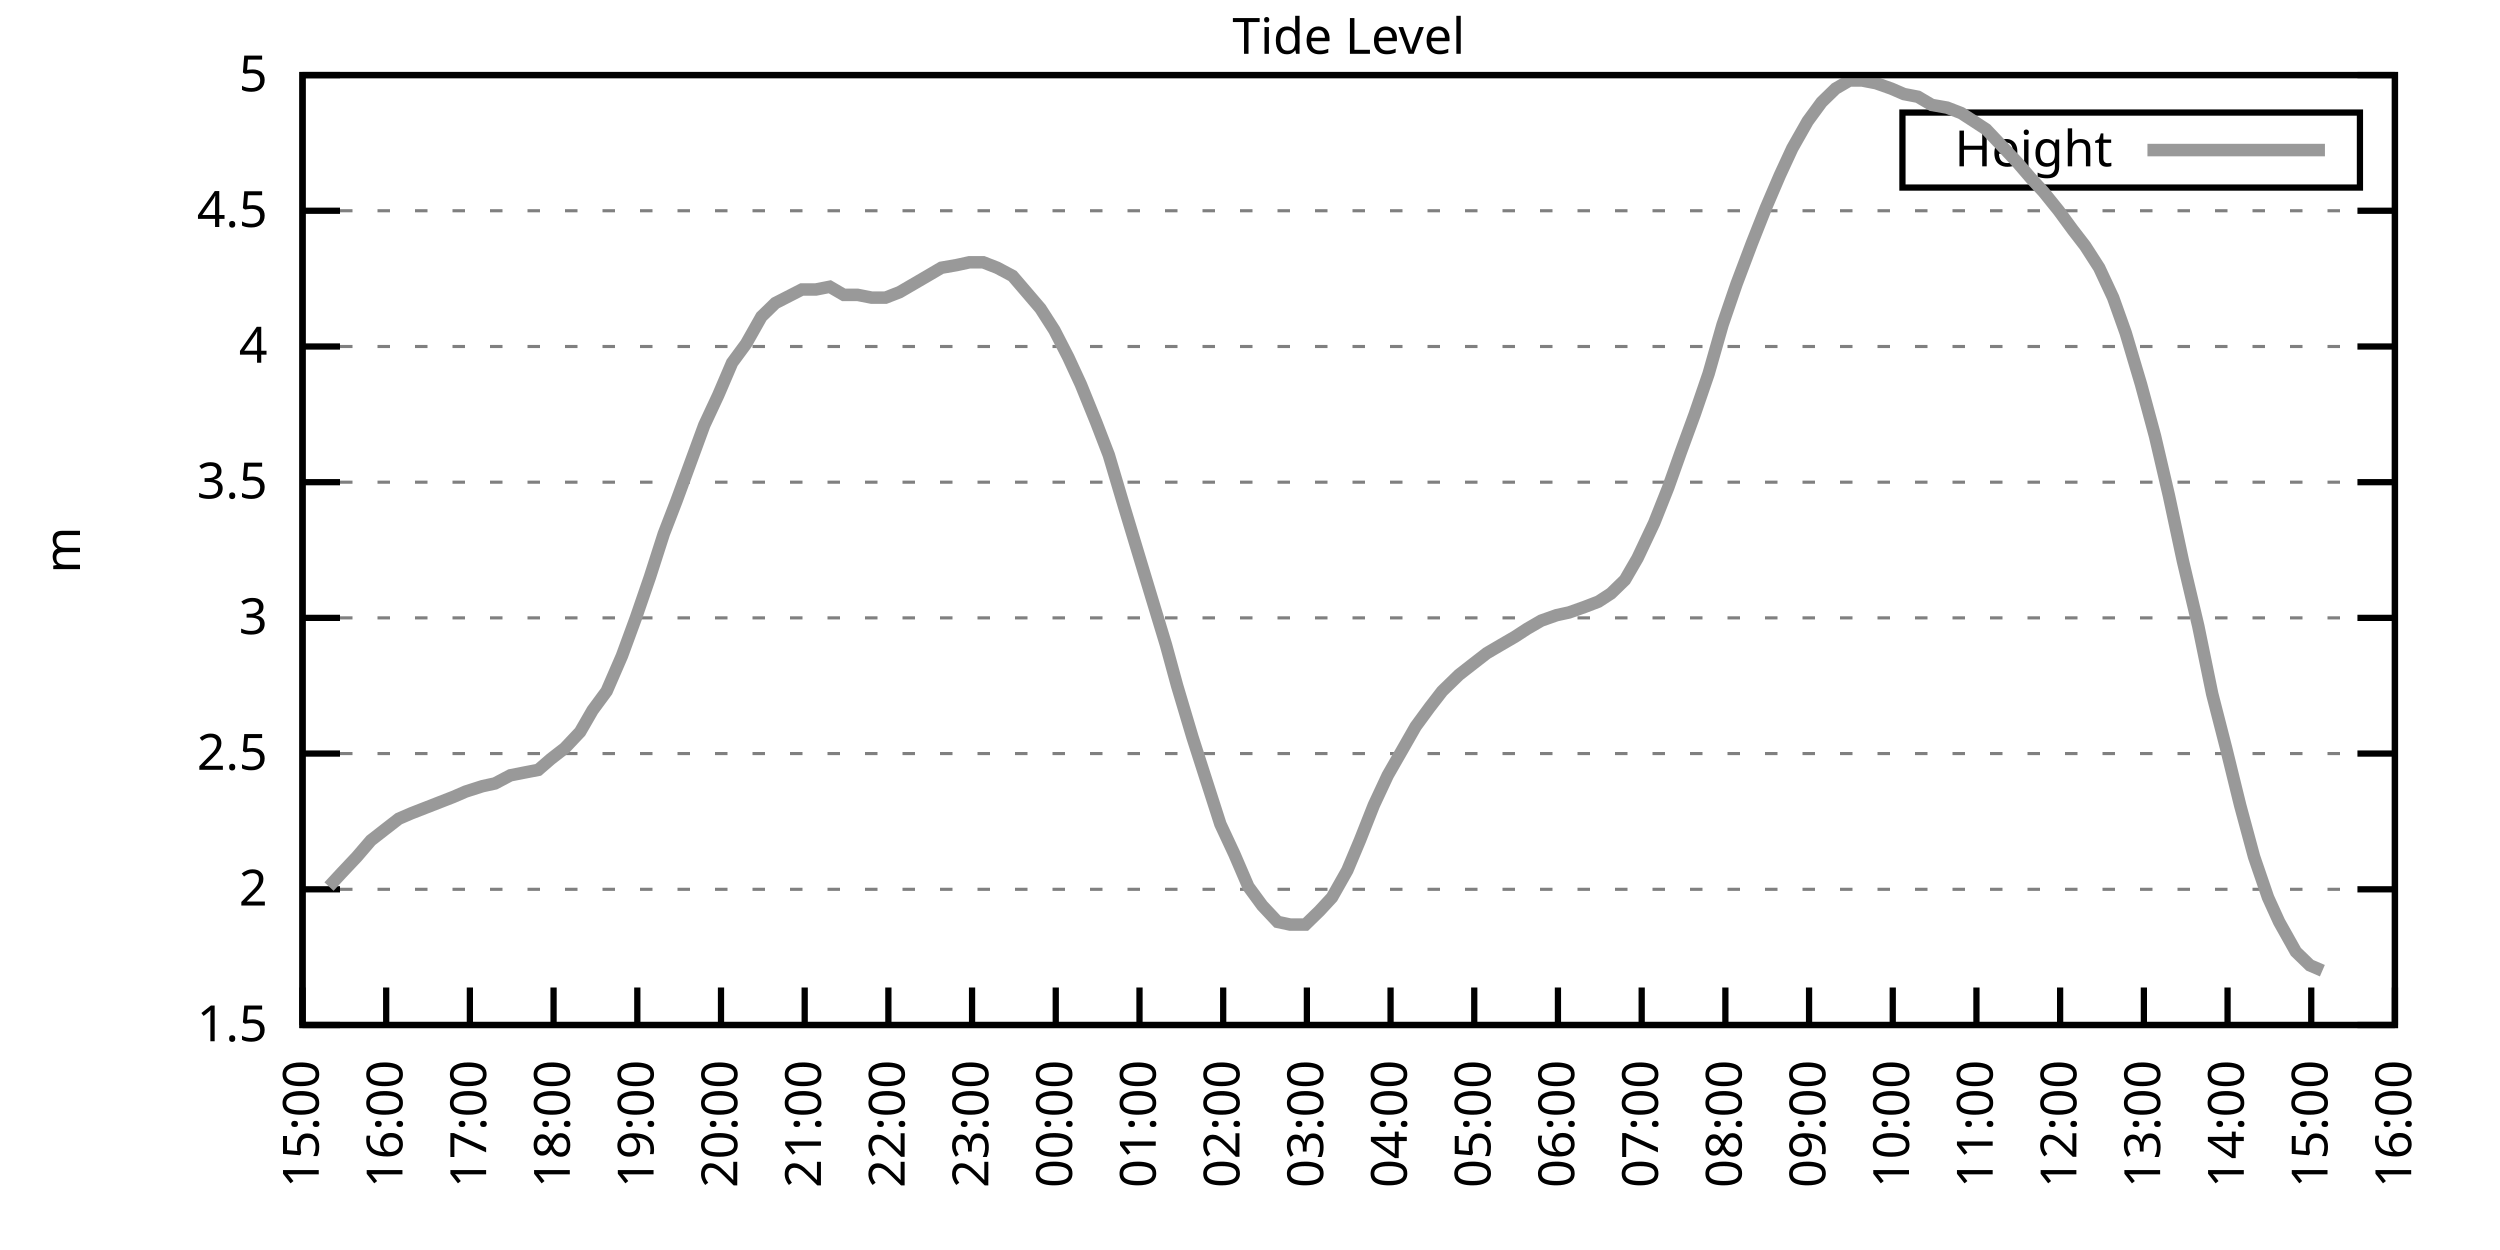
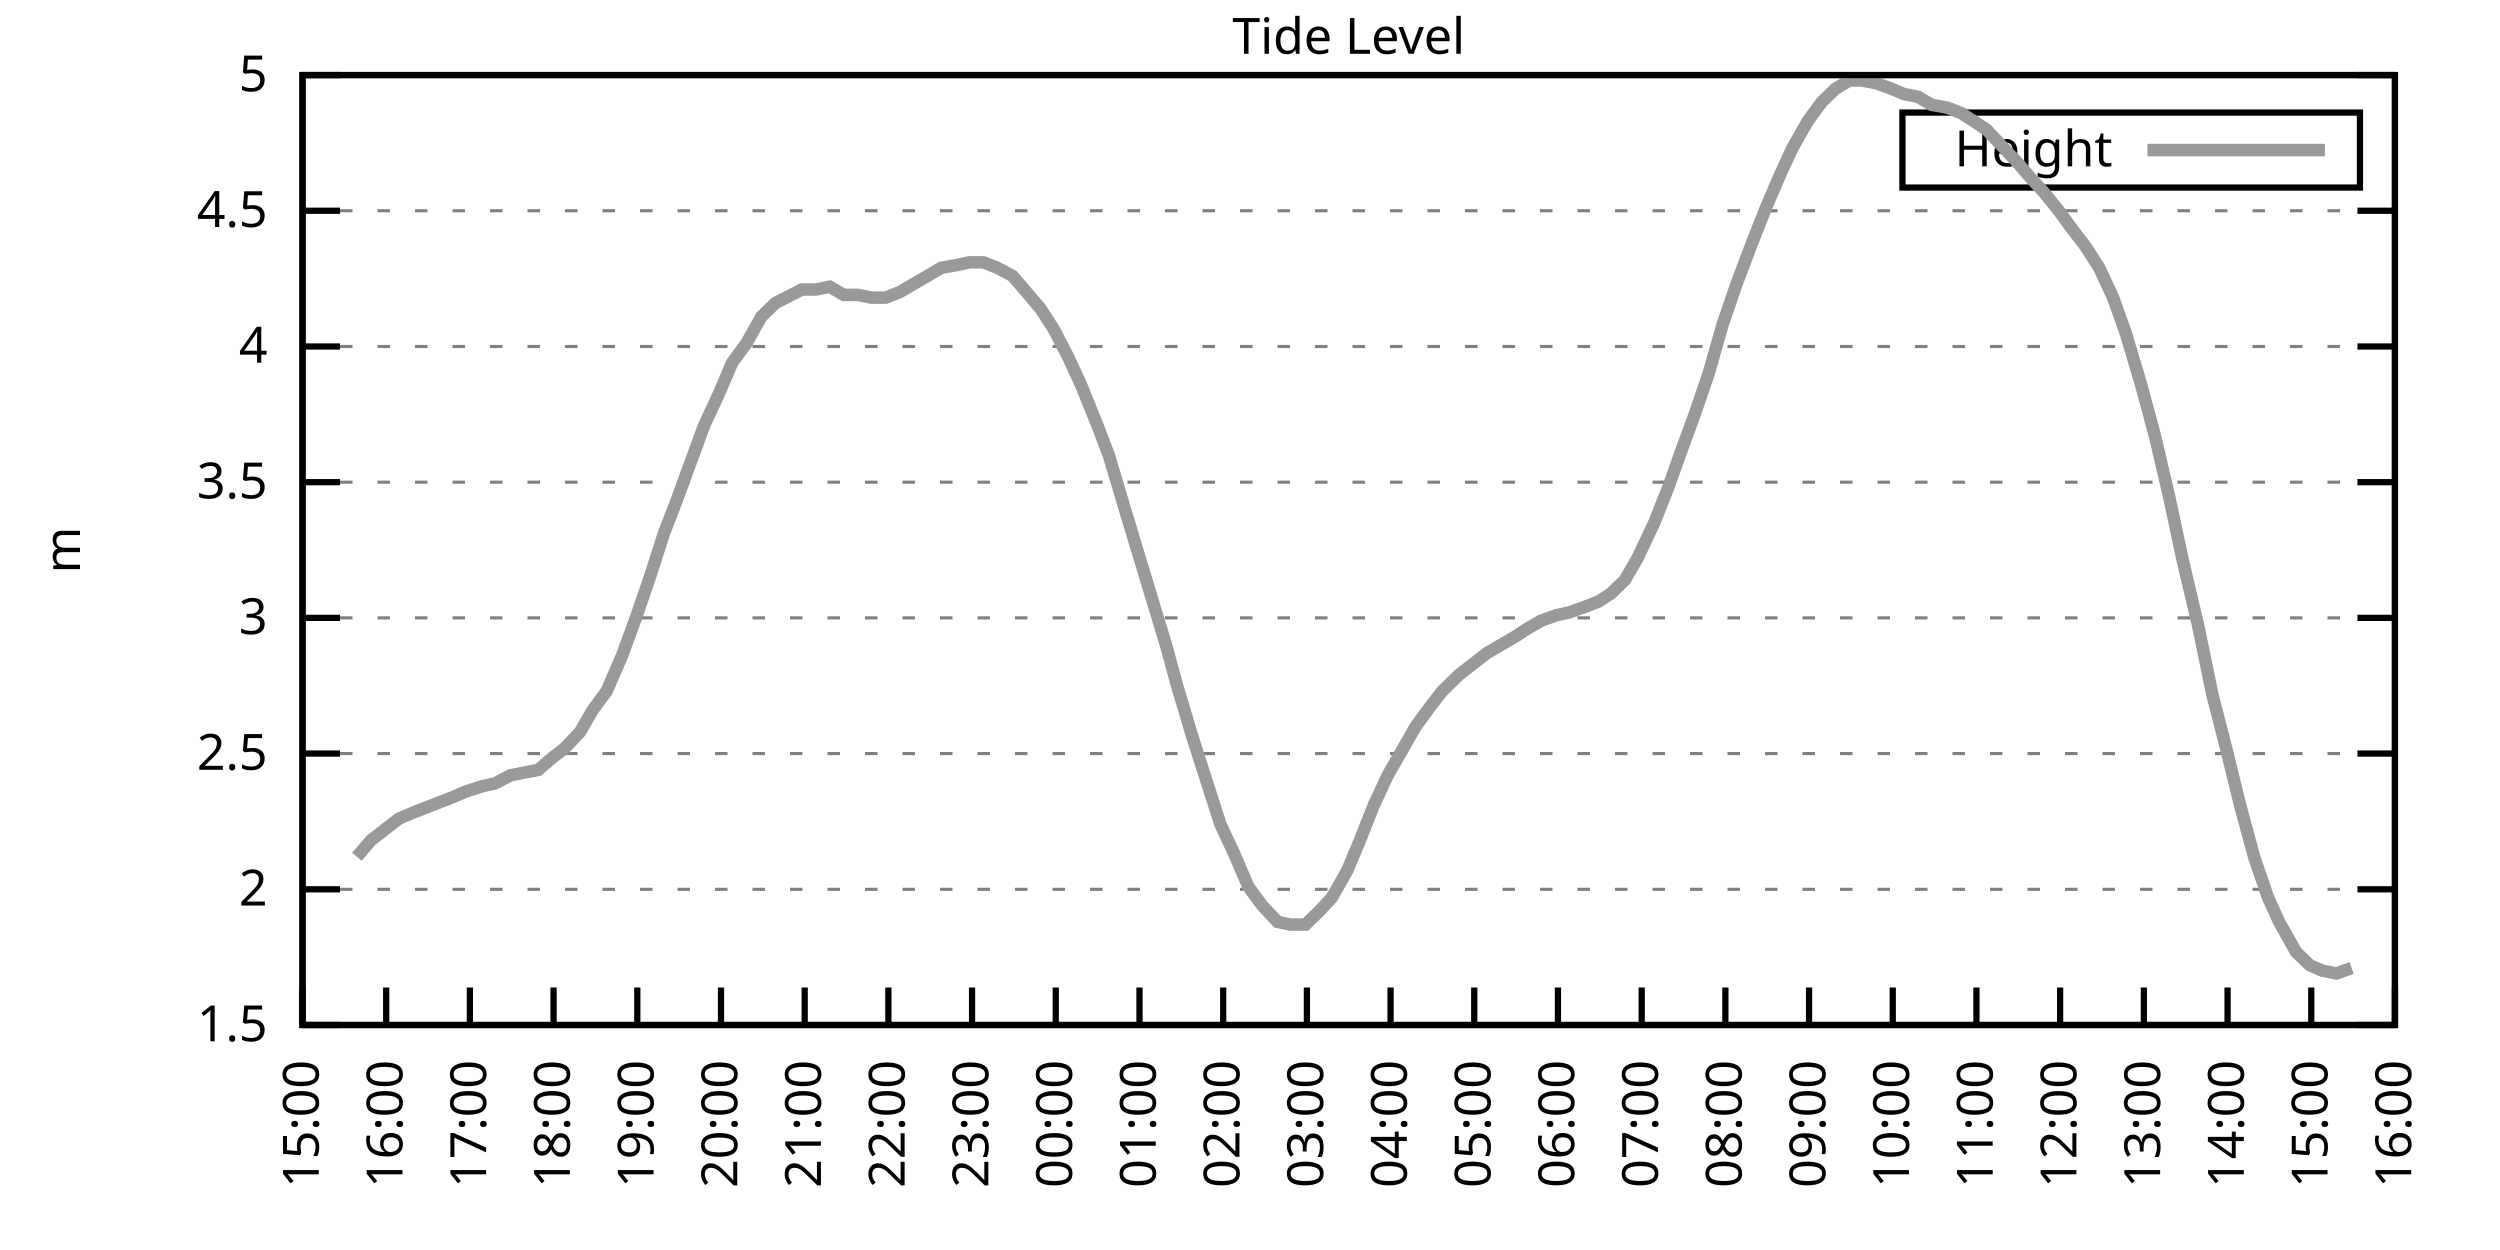
<svg xmlns="http://www.w3.org/2000/svg" xmlns:xlink="http://www.w3.org/1999/xlink" width="400" height="200" viewBox="0 0 400 200">
  <g id="gnuplot_canvas">
    <rect x="0" y="0" width="400" height="200" fill="none" />
    <defs>
      <circle id="gpDot" r="0.5" stroke-width="0.5" stroke="currentColor" />
      <path id="gpPt0" stroke-width="0.333" stroke="currentColor" d="M-1,0 h2 M0,-1 v2" />
      <path id="gpPt1" stroke-width="0.333" stroke="currentColor" d="M-1,-1 L1,1 M1,-1 L-1,1" />
      <path id="gpPt2" stroke-width="0.333" stroke="currentColor" d="M-1,0 L1,0 M0,-1 L0,1 M-1,-1 L1,1 M-1,1 L1,-1" />
      <rect id="gpPt3" stroke-width="0.333" stroke="currentColor" x="-1" y="-1" width="2" height="2" />
      <rect id="gpPt4" stroke-width="0.333" stroke="currentColor" fill="currentColor" x="-1" y="-1" width="2" height="2" />
      <circle id="gpPt5" stroke-width="0.333" stroke="currentColor" cx="0" cy="0" r="1" />
      <use xlink:href="#gpPt5" id="gpPt6" fill="currentColor" stroke="none" />
      <path id="gpPt7" stroke-width="0.333" stroke="currentColor" d="M0,-1.33 L-1.33,0.67 L1.33,0.67 z" />
      <use xlink:href="#gpPt7" id="gpPt8" fill="currentColor" stroke="none" />
      <use xlink:href="#gpPt7" id="gpPt9" stroke="currentColor" transform="rotate(180)" />
      <use xlink:href="#gpPt9" id="gpPt10" fill="currentColor" stroke="none" />
      <use xlink:href="#gpPt3" id="gpPt11" stroke="currentColor" transform="rotate(45)" />
      <use xlink:href="#gpPt11" id="gpPt12" fill="currentColor" stroke="none" />
      <path id="gpPt13" stroke-width="0.333" stroke="currentColor" d="M0,1.330 L1.265,0.411 L0.782,-1.067 L-0.782,-1.076 L-1.265,0.411 z" />
      <use xlink:href="#gpPt13" id="gpPt14" fill="currentColor" stroke="none" />
      <filter id="textbox" filterUnits="objectBoundingBox" x="0" y="0" height="1" width="1">
        <feFlood flood-color="white" flood-opacity="1" result="bgnd" />
        <feComposite in="SourceGraphic" in2="bgnd" operator="atop" />
      </filter>
      <filter id="greybox" filterUnits="objectBoundingBox" x="0" y="0" height="1" width="1">
        <feFlood flood-color="lightgrey" flood-opacity="1" result="grey" />
        <feComposite in="SourceGraphic" in2="grey" operator="atop" />
      </filter>
    </defs>
    <g fill="none" color="white" stroke="currentColor" stroke-width="1.00" stroke-linecap="butt" stroke-linejoin="miter">
</g>
    <g fill="none" color="black" stroke="currentColor" stroke-width="1.00" stroke-linecap="butt" stroke-linejoin="miter">
      <g stroke="none" shape-rendering="crispEdges">
        <polygon fill="rgb(255, 255, 255)" points="48.40,164.00 383.18,164.00 383.18,12.02 48.40,12.02 " />
      </g>
    </g>
    <g fill="none" color="black" stroke="currentColor" stroke-width="1.00" stroke-linecap="butt" stroke-linejoin="miter">
</g>
    <g fill="none" color="black" stroke="black" stroke-width="0.50" stroke-linecap="butt" stroke-linejoin="miter">
</g>
    <g fill="none" color="gray" stroke="currentColor" stroke-width="0.50" stroke-linecap="butt" stroke-linejoin="miter">
      <path stroke="gray" stroke-dasharray="2,4" class="gridline" d="M48.40,164.00 L383.19,164.00  " />
    </g>
    <g fill="none" color="gray" stroke="gray" stroke-width="1.00" stroke-linecap="butt" stroke-linejoin="miter">
</g>
    <g fill="none" color="black" stroke="currentColor" stroke-width="1.00" stroke-linecap="butt" stroke-linejoin="miter">
      <path stroke="black" d="M48.40,164.00 L54.40,164.00 M383.19,164.00 L377.19,164.00  " />
      <g transform="translate(42.80,166.60)" stroke="none" fill="black" font-family="Sans" font-size="8.00" text-anchor="end">
        <text>
          <tspan font-family="Sans"> 1.5</tspan>
        </text>
      </g>
    </g>
    <g fill="none" color="black" stroke="currentColor" stroke-width="1.00" stroke-linecap="butt" stroke-linejoin="miter">
</g>
    <g fill="none" color="black" stroke="black" stroke-width="0.50" stroke-linecap="butt" stroke-linejoin="miter">
</g>
    <g fill="none" color="gray" stroke="currentColor" stroke-width="0.50" stroke-linecap="butt" stroke-linejoin="miter">
      <path stroke="gray" stroke-dasharray="2,4" class="gridline" d="M48.40,142.29 L383.19,142.29  " />
    </g>
    <g fill="none" color="gray" stroke="gray" stroke-width="1.00" stroke-linecap="butt" stroke-linejoin="miter">
</g>
    <g fill="none" color="black" stroke="currentColor" stroke-width="1.00" stroke-linecap="butt" stroke-linejoin="miter">
      <path stroke="black" d="M48.40,142.29 L54.40,142.29 M383.19,142.29 L377.19,142.29  " />
      <g transform="translate(42.80,144.89)" stroke="none" fill="black" font-family="Sans" font-size="8.00" text-anchor="end">
        <text>
          <tspan font-family="Sans"> 2</tspan>
        </text>
      </g>
    </g>
    <g fill="none" color="black" stroke="currentColor" stroke-width="1.00" stroke-linecap="butt" stroke-linejoin="miter">
</g>
    <g fill="none" color="black" stroke="black" stroke-width="0.50" stroke-linecap="butt" stroke-linejoin="miter">
</g>
    <g fill="none" color="gray" stroke="currentColor" stroke-width="0.50" stroke-linecap="butt" stroke-linejoin="miter">
      <path stroke="gray" stroke-dasharray="2,4" class="gridline" d="M48.40,120.57 L383.19,120.57  " />
    </g>
    <g fill="none" color="gray" stroke="gray" stroke-width="1.00" stroke-linecap="butt" stroke-linejoin="miter">
</g>
    <g fill="none" color="black" stroke="currentColor" stroke-width="1.00" stroke-linecap="butt" stroke-linejoin="miter">
      <path stroke="black" d="M48.40,120.57 L54.40,120.57 M383.19,120.57 L377.19,120.57  " />
      <g transform="translate(42.80,123.17)" stroke="none" fill="black" font-family="Sans" font-size="8.00" text-anchor="end">
        <text>
          <tspan font-family="Sans"> 2.5</tspan>
        </text>
      </g>
    </g>
    <g fill="none" color="black" stroke="currentColor" stroke-width="1.00" stroke-linecap="butt" stroke-linejoin="miter">
</g>
    <g fill="none" color="black" stroke="black" stroke-width="0.50" stroke-linecap="butt" stroke-linejoin="miter">
</g>
    <g fill="none" color="gray" stroke="currentColor" stroke-width="0.50" stroke-linecap="butt" stroke-linejoin="miter">
      <path stroke="gray" stroke-dasharray="2,4" class="gridline" d="M48.40,98.86 L383.19,98.86  " />
    </g>
    <g fill="none" color="gray" stroke="gray" stroke-width="1.00" stroke-linecap="butt" stroke-linejoin="miter">
</g>
    <g fill="none" color="black" stroke="currentColor" stroke-width="1.00" stroke-linecap="butt" stroke-linejoin="miter">
      <path stroke="black" d="M48.40,98.86 L54.40,98.86 M383.19,98.86 L377.19,98.86  " />
      <g transform="translate(42.80,101.46)" stroke="none" fill="black" font-family="Sans" font-size="8.00" text-anchor="end">
        <text>
          <tspan font-family="Sans"> 3</tspan>
        </text>
      </g>
    </g>
    <g fill="none" color="black" stroke="currentColor" stroke-width="1.00" stroke-linecap="butt" stroke-linejoin="miter">
</g>
    <g fill="none" color="black" stroke="black" stroke-width="0.50" stroke-linecap="butt" stroke-linejoin="miter">
</g>
    <g fill="none" color="gray" stroke="currentColor" stroke-width="0.50" stroke-linecap="butt" stroke-linejoin="miter">
      <path stroke="gray" stroke-dasharray="2,4" class="gridline" d="M48.40,77.15 L383.19,77.15  " />
    </g>
    <g fill="none" color="gray" stroke="gray" stroke-width="1.00" stroke-linecap="butt" stroke-linejoin="miter">
</g>
    <g fill="none" color="black" stroke="currentColor" stroke-width="1.00" stroke-linecap="butt" stroke-linejoin="miter">
      <path stroke="black" d="M48.40,77.15 L54.40,77.15 M383.19,77.15 L377.19,77.15  " />
      <g transform="translate(42.80,79.75)" stroke="none" fill="black" font-family="Sans" font-size="8.00" text-anchor="end">
        <text>
          <tspan font-family="Sans"> 3.5</tspan>
        </text>
      </g>
    </g>
    <g fill="none" color="black" stroke="currentColor" stroke-width="1.00" stroke-linecap="butt" stroke-linejoin="miter">
</g>
    <g fill="none" color="black" stroke="black" stroke-width="0.50" stroke-linecap="butt" stroke-linejoin="miter">
</g>
    <g fill="none" color="gray" stroke="currentColor" stroke-width="0.50" stroke-linecap="butt" stroke-linejoin="miter">
      <path stroke="gray" stroke-dasharray="2,4" class="gridline" d="M48.40,55.44 L383.19,55.44  " />
    </g>
    <g fill="none" color="gray" stroke="gray" stroke-width="1.00" stroke-linecap="butt" stroke-linejoin="miter">
</g>
    <g fill="none" color="black" stroke="currentColor" stroke-width="1.00" stroke-linecap="butt" stroke-linejoin="miter">
      <path stroke="black" d="M48.40,55.44 L54.40,55.44 M383.19,55.44 L377.19,55.44  " />
      <g transform="translate(42.80,58.04)" stroke="none" fill="black" font-family="Sans" font-size="8.00" text-anchor="end">
        <text>
          <tspan font-family="Sans"> 4</tspan>
        </text>
      </g>
    </g>
    <g fill="none" color="black" stroke="currentColor" stroke-width="1.00" stroke-linecap="butt" stroke-linejoin="miter">
</g>
    <g fill="none" color="black" stroke="black" stroke-width="0.50" stroke-linecap="butt" stroke-linejoin="miter">
</g>
    <g fill="none" color="gray" stroke="currentColor" stroke-width="0.50" stroke-linecap="butt" stroke-linejoin="miter">
      <path stroke="gray" stroke-dasharray="2,4" class="gridline" d="M48.40,33.72 L383.19,33.72  " />
    </g>
    <g fill="none" color="gray" stroke="gray" stroke-width="1.00" stroke-linecap="butt" stroke-linejoin="miter">
</g>
    <g fill="none" color="black" stroke="currentColor" stroke-width="1.00" stroke-linecap="butt" stroke-linejoin="miter">
      <path stroke="black" d="M48.40,33.72 L54.40,33.72 M383.19,33.72 L377.19,33.72  " />
      <g transform="translate(42.80,36.32)" stroke="none" fill="black" font-family="Sans" font-size="8.00" text-anchor="end">
        <text>
          <tspan font-family="Sans"> 4.5</tspan>
        </text>
      </g>
    </g>
    <g fill="none" color="black" stroke="currentColor" stroke-width="1.00" stroke-linecap="butt" stroke-linejoin="miter">
</g>
    <g fill="none" color="black" stroke="black" stroke-width="0.50" stroke-linecap="butt" stroke-linejoin="miter">
</g>
    <g fill="none" color="gray" stroke="currentColor" stroke-width="0.50" stroke-linecap="butt" stroke-linejoin="miter">
      <path stroke="gray" stroke-dasharray="2,4" class="gridline" d="M48.40,12.01 L383.19,12.01  " />
    </g>
    <g fill="none" color="gray" stroke="gray" stroke-width="1.00" stroke-linecap="butt" stroke-linejoin="miter">
</g>
    <g fill="none" color="black" stroke="currentColor" stroke-width="1.00" stroke-linecap="butt" stroke-linejoin="miter">
      <path stroke="black" d="M48.40,12.01 L54.40,12.01 M383.19,12.01 L377.19,12.01  " />
      <g transform="translate(42.80,14.61)" stroke="none" fill="black" font-family="Sans" font-size="8.00" text-anchor="end">
        <text>
          <tspan font-family="Sans"> 5</tspan>
        </text>
      </g>
    </g>
    <g fill="none" color="black" stroke="currentColor" stroke-width="1.00" stroke-linecap="butt" stroke-linejoin="miter">
      <path stroke="black" d="M48.40,164.00 L48.40,158.00  " />
      <g transform="translate(51.00,169.60) rotate(270.00)" stroke="none" fill="black" font-family="Sans" font-size="8.00" text-anchor="end">
        <text>
          <tspan font-family="Sans">15:00</tspan>
        </text>
      </g>
    </g>
    <g fill="none" color="black" stroke="currentColor" stroke-width="1.00" stroke-linecap="butt" stroke-linejoin="miter">
      <path stroke="black" d="M61.79,164.00 L61.79,158.00  " />
      <g transform="translate(64.39,169.60) rotate(270.00)" stroke="none" fill="black" font-family="Sans" font-size="8.00" text-anchor="end">
        <text>
          <tspan font-family="Sans">16:00</tspan>
        </text>
      </g>
    </g>
    <g fill="none" color="black" stroke="currentColor" stroke-width="1.00" stroke-linecap="butt" stroke-linejoin="miter">
      <path stroke="black" d="M75.18,164.00 L75.18,158.00  " />
      <g transform="translate(77.78,169.60) rotate(270.00)" stroke="none" fill="black" font-family="Sans" font-size="8.00" text-anchor="end">
        <text>
          <tspan font-family="Sans">17:00</tspan>
        </text>
      </g>
    </g>
    <g fill="none" color="black" stroke="currentColor" stroke-width="1.00" stroke-linecap="butt" stroke-linejoin="miter">
      <path stroke="black" d="M88.57,164.00 L88.57,158.00  " />
      <g transform="translate(91.17,169.60) rotate(270.00)" stroke="none" fill="black" font-family="Sans" font-size="8.00" text-anchor="end">
        <text>
          <tspan font-family="Sans">18:00</tspan>
        </text>
      </g>
    </g>
    <g fill="none" color="black" stroke="currentColor" stroke-width="1.00" stroke-linecap="butt" stroke-linejoin="miter">
      <path stroke="black" d="M101.97,164.00 L101.97,158.00  " />
      <g transform="translate(104.57,169.60) rotate(270.00)" stroke="none" fill="black" font-family="Sans" font-size="8.00" text-anchor="end">
        <text>
          <tspan font-family="Sans">19:00</tspan>
        </text>
      </g>
    </g>
    <g fill="none" color="black" stroke="currentColor" stroke-width="1.00" stroke-linecap="butt" stroke-linejoin="miter">
      <path stroke="black" d="M115.36,164.00 L115.36,158.00  " />
      <g transform="translate(117.96,169.60) rotate(270.00)" stroke="none" fill="black" font-family="Sans" font-size="8.00" text-anchor="end">
        <text>
          <tspan font-family="Sans">20:00</tspan>
        </text>
      </g>
    </g>
    <g fill="none" color="black" stroke="currentColor" stroke-width="1.00" stroke-linecap="butt" stroke-linejoin="miter">
      <path stroke="black" d="M128.75,164.00 L128.75,158.00  " />
      <g transform="translate(131.35,169.60) rotate(270.00)" stroke="none" fill="black" font-family="Sans" font-size="8.00" text-anchor="end">
        <text>
          <tspan font-family="Sans">21:00</tspan>
        </text>
      </g>
    </g>
    <g fill="none" color="black" stroke="currentColor" stroke-width="1.00" stroke-linecap="butt" stroke-linejoin="miter">
      <path stroke="black" d="M142.14,164.00 L142.14,158.00  " />
      <g transform="translate(144.74,169.60) rotate(270.00)" stroke="none" fill="black" font-family="Sans" font-size="8.00" text-anchor="end">
        <text>
          <tspan font-family="Sans">22:00</tspan>
        </text>
      </g>
    </g>
    <g fill="none" color="black" stroke="currentColor" stroke-width="1.00" stroke-linecap="butt" stroke-linejoin="miter">
      <path stroke="black" d="M155.53,164.00 L155.53,158.00  " />
      <g transform="translate(158.13,169.60) rotate(270.00)" stroke="none" fill="black" font-family="Sans" font-size="8.00" text-anchor="end">
        <text>
          <tspan font-family="Sans">23:00</tspan>
        </text>
      </g>
    </g>
    <g fill="none" color="black" stroke="currentColor" stroke-width="1.00" stroke-linecap="butt" stroke-linejoin="miter">
      <path stroke="black" d="M168.92,164.00 L168.92,158.00  " />
      <g transform="translate(171.52,169.60) rotate(270.00)" stroke="none" fill="black" font-family="Sans" font-size="8.00" text-anchor="end">
        <text>
          <tspan font-family="Sans">00:00</tspan>
        </text>
      </g>
    </g>
    <g fill="none" color="black" stroke="currentColor" stroke-width="1.00" stroke-linecap="butt" stroke-linejoin="miter">
      <path stroke="black" d="M182.32,164.00 L182.32,158.00  " />
      <g transform="translate(184.92,169.60) rotate(270.00)" stroke="none" fill="black" font-family="Sans" font-size="8.00" text-anchor="end">
        <text>
          <tspan font-family="Sans">01:00</tspan>
        </text>
      </g>
    </g>
    <g fill="none" color="black" stroke="currentColor" stroke-width="1.00" stroke-linecap="butt" stroke-linejoin="miter">
      <path stroke="black" d="M195.71,164.00 L195.71,158.00  " />
      <g transform="translate(198.31,169.60) rotate(270.00)" stroke="none" fill="black" font-family="Sans" font-size="8.00" text-anchor="end">
        <text>
          <tspan font-family="Sans">02:00</tspan>
        </text>
      </g>
    </g>
    <g fill="none" color="black" stroke="currentColor" stroke-width="1.00" stroke-linecap="butt" stroke-linejoin="miter">
      <path stroke="black" d="M209.10,164.00 L209.10,158.00  " />
      <g transform="translate(211.70,169.60) rotate(270.00)" stroke="none" fill="black" font-family="Sans" font-size="8.00" text-anchor="end">
        <text>
          <tspan font-family="Sans">03:00</tspan>
        </text>
      </g>
    </g>
    <g fill="none" color="black" stroke="currentColor" stroke-width="1.00" stroke-linecap="butt" stroke-linejoin="miter">
      <path stroke="black" d="M222.49,164.00 L222.49,158.00  " />
      <g transform="translate(225.09,169.60) rotate(270.00)" stroke="none" fill="black" font-family="Sans" font-size="8.00" text-anchor="end">
        <text>
          <tspan font-family="Sans">04:00</tspan>
        </text>
      </g>
    </g>
    <g fill="none" color="black" stroke="currentColor" stroke-width="1.00" stroke-linecap="butt" stroke-linejoin="miter">
      <path stroke="black" d="M235.88,164.00 L235.88,158.00  " />
      <g transform="translate(238.48,169.60) rotate(270.00)" stroke="none" fill="black" font-family="Sans" font-size="8.00" text-anchor="end">
        <text>
          <tspan font-family="Sans">05:00</tspan>
        </text>
      </g>
    </g>
    <g fill="none" color="black" stroke="currentColor" stroke-width="1.00" stroke-linecap="butt" stroke-linejoin="miter">
      <path stroke="black" d="M249.27,164.00 L249.27,158.00  " />
      <g transform="translate(251.87,169.60) rotate(270.00)" stroke="none" fill="black" font-family="Sans" font-size="8.00" text-anchor="end">
        <text>
          <tspan font-family="Sans">06:00</tspan>
        </text>
      </g>
    </g>
    <g fill="none" color="black" stroke="currentColor" stroke-width="1.00" stroke-linecap="butt" stroke-linejoin="miter">
      <path stroke="black" d="M262.67,164.00 L262.67,158.00  " />
      <g transform="translate(265.27,169.60) rotate(270.00)" stroke="none" fill="black" font-family="Sans" font-size="8.00" text-anchor="end">
        <text>
          <tspan font-family="Sans">07:00</tspan>
        </text>
      </g>
    </g>
    <g fill="none" color="black" stroke="currentColor" stroke-width="1.00" stroke-linecap="butt" stroke-linejoin="miter">
      <path stroke="black" d="M276.06,164.00 L276.06,158.00  " />
      <g transform="translate(278.66,169.60) rotate(270.00)" stroke="none" fill="black" font-family="Sans" font-size="8.00" text-anchor="end">
        <text>
          <tspan font-family="Sans">08:00</tspan>
        </text>
      </g>
    </g>
    <g fill="none" color="black" stroke="currentColor" stroke-width="1.00" stroke-linecap="butt" stroke-linejoin="miter">
      <path stroke="black" d="M289.45,164.00 L289.45,158.00  " />
      <g transform="translate(292.05,169.60) rotate(270.00)" stroke="none" fill="black" font-family="Sans" font-size="8.00" text-anchor="end">
        <text>
          <tspan font-family="Sans">09:00</tspan>
        </text>
      </g>
    </g>
    <g fill="none" color="black" stroke="currentColor" stroke-width="1.00" stroke-linecap="butt" stroke-linejoin="miter">
      <path stroke="black" d="M302.84,164.00 L302.84,158.00  " />
      <g transform="translate(305.44,169.60) rotate(270.00)" stroke="none" fill="black" font-family="Sans" font-size="8.00" text-anchor="end">
        <text>
          <tspan font-family="Sans">10:00</tspan>
        </text>
      </g>
    </g>
    <g fill="none" color="black" stroke="currentColor" stroke-width="1.00" stroke-linecap="butt" stroke-linejoin="miter">
      <path stroke="black" d="M316.23,164.00 L316.23,158.00  " />
      <g transform="translate(318.83,169.60) rotate(270.00)" stroke="none" fill="black" font-family="Sans" font-size="8.00" text-anchor="end">
        <text>
          <tspan font-family="Sans">11:00</tspan>
        </text>
      </g>
    </g>
    <g fill="none" color="black" stroke="currentColor" stroke-width="1.00" stroke-linecap="butt" stroke-linejoin="miter">
      <path stroke="black" d="M329.62,164.00 L329.62,158.00  " />
      <g transform="translate(332.22,169.60) rotate(270.00)" stroke="none" fill="black" font-family="Sans" font-size="8.00" text-anchor="end">
        <text>
          <tspan font-family="Sans">12:00</tspan>
        </text>
      </g>
    </g>
    <g fill="none" color="black" stroke="currentColor" stroke-width="1.00" stroke-linecap="butt" stroke-linejoin="miter">
      <path stroke="black" d="M343.02,164.00 L343.02,158.00  " />
      <g transform="translate(345.62,169.60) rotate(270.00)" stroke="none" fill="black" font-family="Sans" font-size="8.00" text-anchor="end">
        <text>
          <tspan font-family="Sans">13:00</tspan>
        </text>
      </g>
    </g>
    <g fill="none" color="black" stroke="currentColor" stroke-width="1.00" stroke-linecap="butt" stroke-linejoin="miter">
      <path stroke="black" d="M356.41,164.00 L356.41,158.00  " />
      <g transform="translate(359.01,169.60) rotate(270.00)" stroke="none" fill="black" font-family="Sans" font-size="8.00" text-anchor="end">
        <text>
          <tspan font-family="Sans">14:00</tspan>
        </text>
      </g>
    </g>
    <g fill="none" color="black" stroke="currentColor" stroke-width="1.00" stroke-linecap="butt" stroke-linejoin="miter">
      <path stroke="black" d="M369.80,164.00 L369.80,158.00  " />
      <g transform="translate(372.40,169.60) rotate(270.00)" stroke="none" fill="black" font-family="Sans" font-size="8.00" text-anchor="end">
        <text>
          <tspan font-family="Sans">15:00</tspan>
        </text>
      </g>
    </g>
    <g fill="none" color="black" stroke="currentColor" stroke-width="1.00" stroke-linecap="butt" stroke-linejoin="miter">
      <path stroke="black" d="M383.19,164.00 L383.19,158.00  " />
      <g transform="translate(385.79,169.60) rotate(270.00)" stroke="none" fill="black" font-family="Sans" font-size="8.00" text-anchor="end">
        <text>
          <tspan font-family="Sans">16:00</tspan>
        </text>
      </g>
    </g>
    <g fill="none" color="black" stroke="currentColor" stroke-width="1.00" stroke-linecap="butt" stroke-linejoin="miter">
</g>
    <g fill="none" color="black" stroke="currentColor" stroke-width="1.00" stroke-linecap="butt" stroke-linejoin="miter">
      <path stroke="black" d="M48.40,12.01 L48.40,164.00 L383.19,164.00 L383.19,12.01 L48.40,12.01 Z  " />
    </g>
    <g fill="none" color="black" stroke="currentColor" stroke-width="1.00" stroke-linecap="butt" stroke-linejoin="miter">
</g>
    <g fill="none" color="black" stroke="currentColor" stroke-width="1.00" stroke-linecap="butt" stroke-linejoin="miter">
      <path stroke="black" d="M304.39,30.01 L304.39,18.01 L377.59,18.01 L377.59,30.01 L304.39,30.01 Z  " />
    </g>
    <g id="Tide_level_plot_1">
      <g fill="none" color="white" stroke="black" stroke-width="2.00" stroke-linecap="butt" stroke-linejoin="miter">
</g>
      <g fill="none" color="black" stroke="currentColor" stroke-width="2.00" stroke-linecap="butt" stroke-linejoin="miter">
        <g transform="translate(337.99,26.61)" stroke="none" fill="black" font-family="Sans" font-size="8.00" text-anchor="end">
          <text>
            <tspan font-family="Sans">Height</tspan>
          </text>
        </g>
      </g>
      <g fill="none" color="black" stroke="currentColor" stroke-width="2.00" stroke-linecap="butt" stroke-linejoin="miter">
-         <path stroke="rgb(153, 153, 153)" d="M343.59,24.01 L371.99,24.01 M52.64,141.85 L54.65,139.68 L57.10,137.08 L59.34,134.47 L61.57,132.73 L63.80,131.00   L65.81,130.13 L68.04,129.26 L70.27,128.39 L72.50,127.52 L74.51,126.65 L77.19,125.79 L79.20,125.35 L81.66,124.05   L83.89,123.61 L86.12,123.18 L88.13,121.44 L90.36,119.71 L92.82,117.10 L94.82,113.63 L97.06,110.59 L99.51,104.94   L101.74,98.86 L103.98,92.35 L106.21,85.40 L108.22,80.19 L110.45,74.11 L112.68,68.03 L114.91,63.25 L117.14,58.04   L119.38,55.00 L121.83,50.66 L124.06,48.49 L128.30,46.32 L130.54,46.32 L132.77,45.88 L135.00,47.18 L137.23,47.18   L139.46,47.62 L141.69,47.62 L143.93,46.75 L146.16,45.45 L148.39,44.15 L150.62,42.84 L153.08,42.41 L155.09,41.97   L157.32,41.97 L159.55,42.84 L162.01,44.15 L164.24,46.75 L166.47,49.36 L168.70,52.83 L170.93,57.17 L172.94,61.52   L175.40,67.59 L177.41,72.81 L179.86,81.06 L182.09,88.44 L184.32,95.82 L186.56,103.20 L188.34,109.72 L190.80,117.97   L193.03,124.92 L195.26,131.86 L197.49,136.64 L199.73,141.85 L201.96,144.89 L204.41,147.50 L206.42,147.93 L208.88,147.93   L211.11,145.76 L213.12,143.59 L215.57,139.25 L217.58,134.47 L219.81,128.83 L222.04,124.05 L224.28,120.14 L226.51,116.23   L228.74,113.19 L230.75,110.59 L233.43,107.98 L235.66,106.24 L237.89,104.51 L240.12,103.20 L242.36,101.90 L244.36,100.60   L246.60,99.30 L249.05,98.43 L251.06,97.99 L253.51,97.12 L255.75,96.26 L257.76,94.95 L259.99,92.78 L262.00,89.31   L264.67,83.66 L266.91,78.02 L268.92,72.37 L271.15,66.29 L273.38,59.78 L275.61,51.96 L277.84,45.45 L280.30,38.93   L282.53,33.29 L284.76,28.08 L286.77,23.73 L289.23,19.39 L291.46,16.35 L293.69,14.18 L295.92,12.88 L297.93,12.88   L300.16,13.31 L302.62,14.18 L304.63,15.05 L306.86,15.48 L309.09,16.79 L311.54,17.22 L313.78,18.09 L315.79,19.39   L317.79,20.70 L320.25,23.30 L322.70,25.91 L324.94,28.51 L326.95,30.68 L329.40,33.72 L331.63,36.76 L333.64,39.37   L335.87,42.84 L338.10,47.62 L340.11,53.26 L342.57,61.52 L344.80,69.77 L347.03,79.32 L349.26,89.74 L351.72,100.16   L353.95,111.02 L356.18,119.71 L358.42,128.83 L360.65,137.08 L362.88,143.59 L364.66,147.50 L367.34,152.28 L369.58,154.45   L371.58,155.31  " />
+         <path stroke="rgb(153, 153, 153)" d="M343.59,24.01 L371.99,24.01 M57.10,137.08 L59.34,134.47 L61.57,132.73 L63.80,131.00 L65.81,130.13 L68.04,129.26   L70.27,128.39 L72.50,127.52 L74.51,126.65 L77.19,125.79 L79.20,125.35 L81.66,124.05 L83.89,123.61 L86.12,123.18   L88.13,121.44 L90.36,119.71 L92.82,117.10 L94.82,113.63 L97.06,110.59 L99.51,104.94 L101.74,98.86 L103.98,92.35   L106.21,85.40 L108.22,80.19 L110.45,74.11 L112.68,68.03 L114.91,63.25 L117.14,58.04 L119.38,55.00 L121.83,50.66   L124.06,48.49 L128.30,46.32 L130.54,46.32 L132.77,45.88 L135.00,47.18 L137.23,47.18 L139.46,47.62 L141.69,47.62   L143.93,46.75 L146.16,45.45 L148.39,44.15 L150.62,42.84 L153.08,42.41 L155.09,41.97 L157.32,41.97 L159.55,42.84   L162.01,44.15 L164.24,46.75 L166.47,49.36 L168.70,52.83 L170.93,57.17 L172.94,61.52 L175.40,67.59 L177.41,72.81   L179.86,81.06 L182.09,88.44 L184.32,95.82 L186.56,103.20 L188.34,109.72 L190.80,117.97 L193.03,124.92 L195.26,131.86   L197.49,136.64 L199.73,141.85 L201.96,144.89 L204.41,147.50 L206.42,147.93 L208.88,147.93 L211.11,145.76 L213.12,143.59   L215.57,139.25 L217.58,134.47 L219.81,128.83 L222.04,124.05 L224.28,120.14 L226.51,116.23 L228.74,113.19 L230.75,110.59   L233.43,107.98 L235.66,106.24 L237.89,104.51 L240.12,103.20 L242.36,101.90 L244.36,100.60 L246.60,99.30 L249.05,98.43   L251.06,97.99 L253.51,97.12 L255.75,96.26 L257.76,94.95 L259.99,92.78 L262.00,89.31 L264.67,83.66 L266.91,78.02   L268.92,72.37 L271.15,66.29 L273.38,59.78 L275.61,51.96 L277.84,45.45 L280.30,38.93 L282.53,33.29 L284.76,28.08   L286.77,23.73 L289.23,19.39 L291.46,16.35 L293.69,14.18 L295.92,12.88 L297.93,12.88 L300.16,13.31 L302.62,14.18   L304.63,15.05 L306.86,15.48 L309.09,16.79 L311.54,17.22 L313.78,18.09 L315.79,19.39 L317.79,20.70 L320.25,23.30   L322.70,25.91 L324.94,28.51 L326.95,30.68 L329.40,33.72 L331.63,36.76 L333.64,39.37 L335.87,42.84 L338.10,47.62   L340.11,53.26 L342.57,61.52 L344.80,69.77 L347.03,79.32 L349.26,89.74 L351.72,100.16 L353.95,111.02 L356.18,119.71   L358.42,128.83 L360.65,137.08 L362.88,143.59 L364.66,147.50 L367.34,152.28 L369.58,154.45 L371.58,155.31 L373.82,155.75   L376.27,154.88  " />
      </g>
    </g>
    <g fill="none" color="black" stroke="currentColor" stroke-width="2.00" stroke-linecap="butt" stroke-linejoin="miter">
</g>
    <g fill="none" color="black" stroke="black" stroke-width="1.00" stroke-linecap="butt" stroke-linejoin="miter">
</g>
    <g fill="none" color="black" stroke="currentColor" stroke-width="1.00" stroke-linecap="butt" stroke-linejoin="miter">
      <path stroke="black" d="M48.40,12.01 L48.40,164.00 L383.19,164.00 L383.19,12.01 L48.40,12.01 Z  " />
      <g transform="translate(12.80,88.01) rotate(270.00)" stroke="none" fill="black" font-family="Sans" font-size="8.00" text-anchor="middle">
        <text>
          <tspan font-family="Sans">m</tspan>
        </text>
      </g>
    </g>
    <g fill="none" color="black" stroke="currentColor" stroke-width="1.00" stroke-linecap="butt" stroke-linejoin="miter">
</g>
    <g fill="none" color="black" stroke="currentColor" stroke-width="1.00" stroke-linecap="butt" stroke-linejoin="miter">
      <g transform="translate(215.79,8.61)" stroke="none" fill="black" font-family="Sans" font-size="8.00" text-anchor="middle">
        <text>
          <tspan font-family="Sans">Tide Level</tspan>
        </text>
      </g>
    </g>
    <g fill="none" color="black" stroke="currentColor" stroke-width="1.00" stroke-linecap="butt" stroke-linejoin="miter">
</g>
  </g>
</svg>
